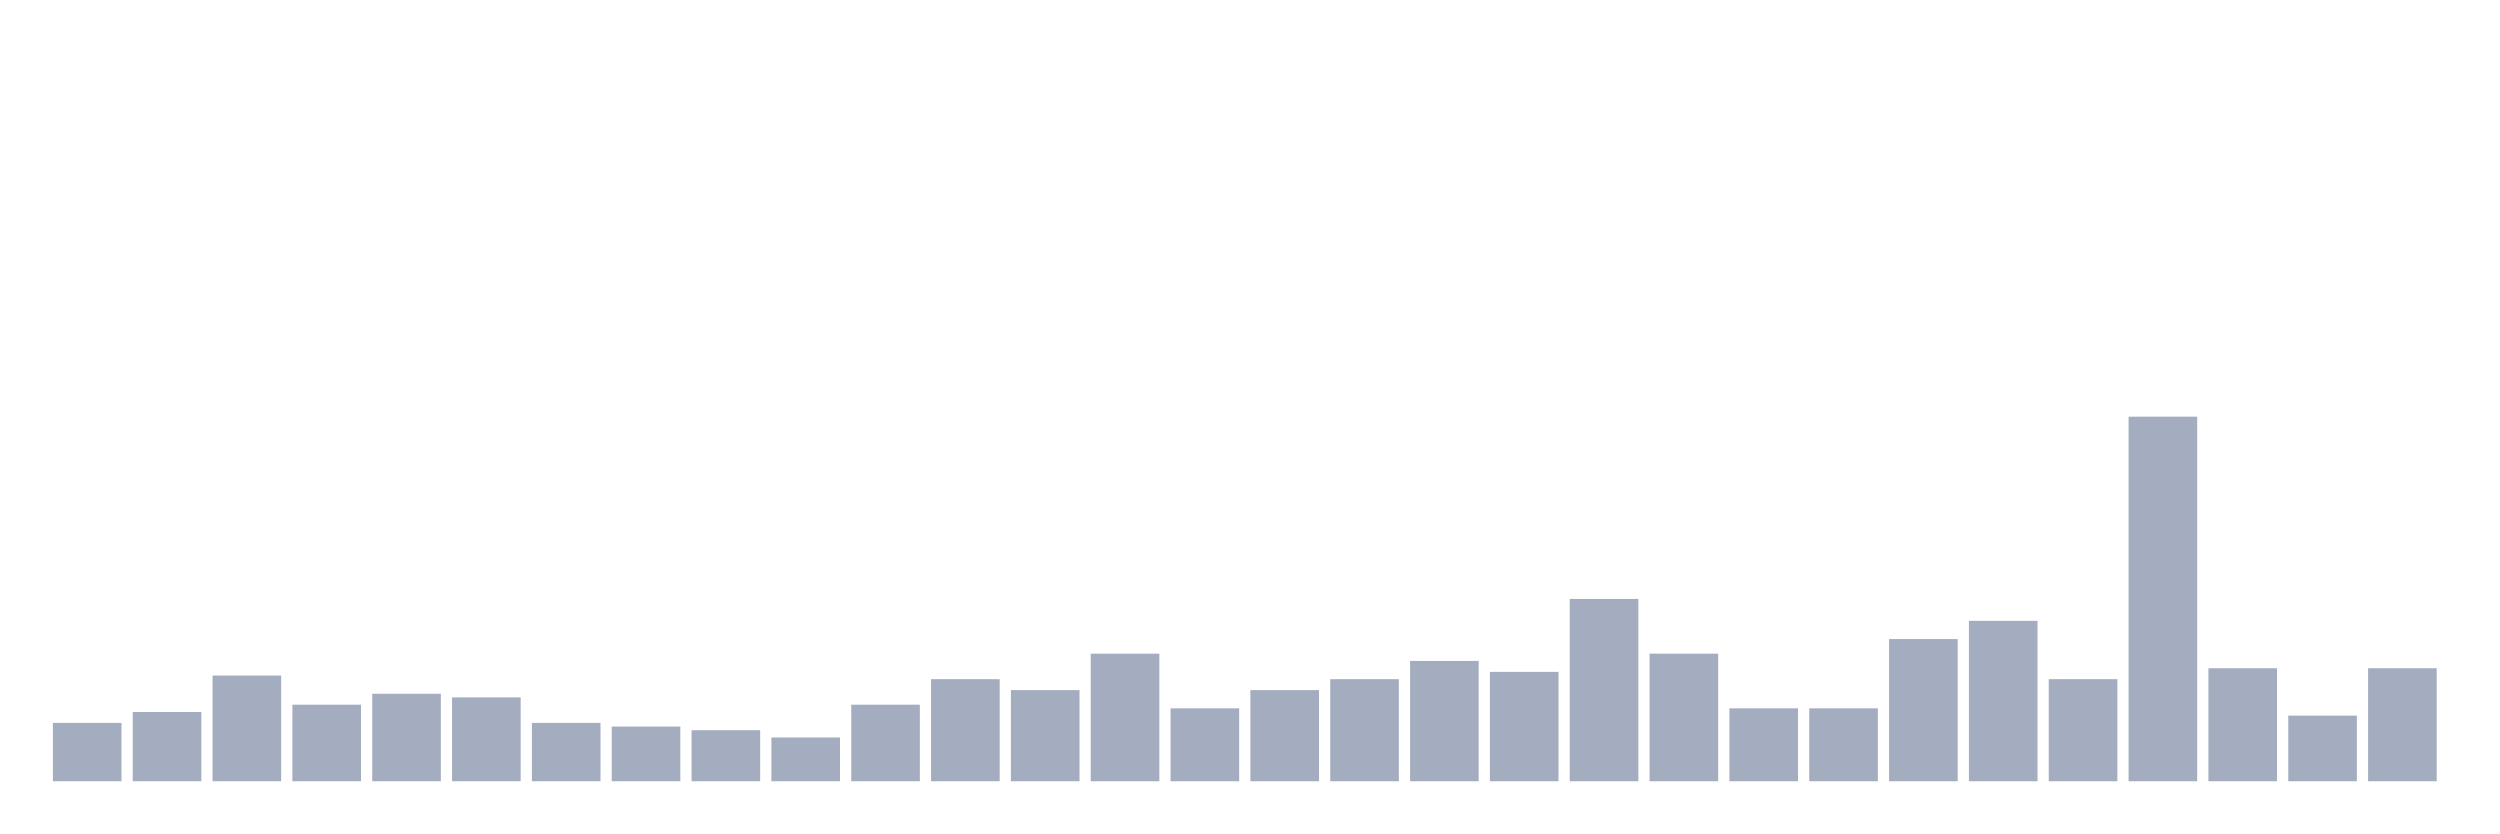
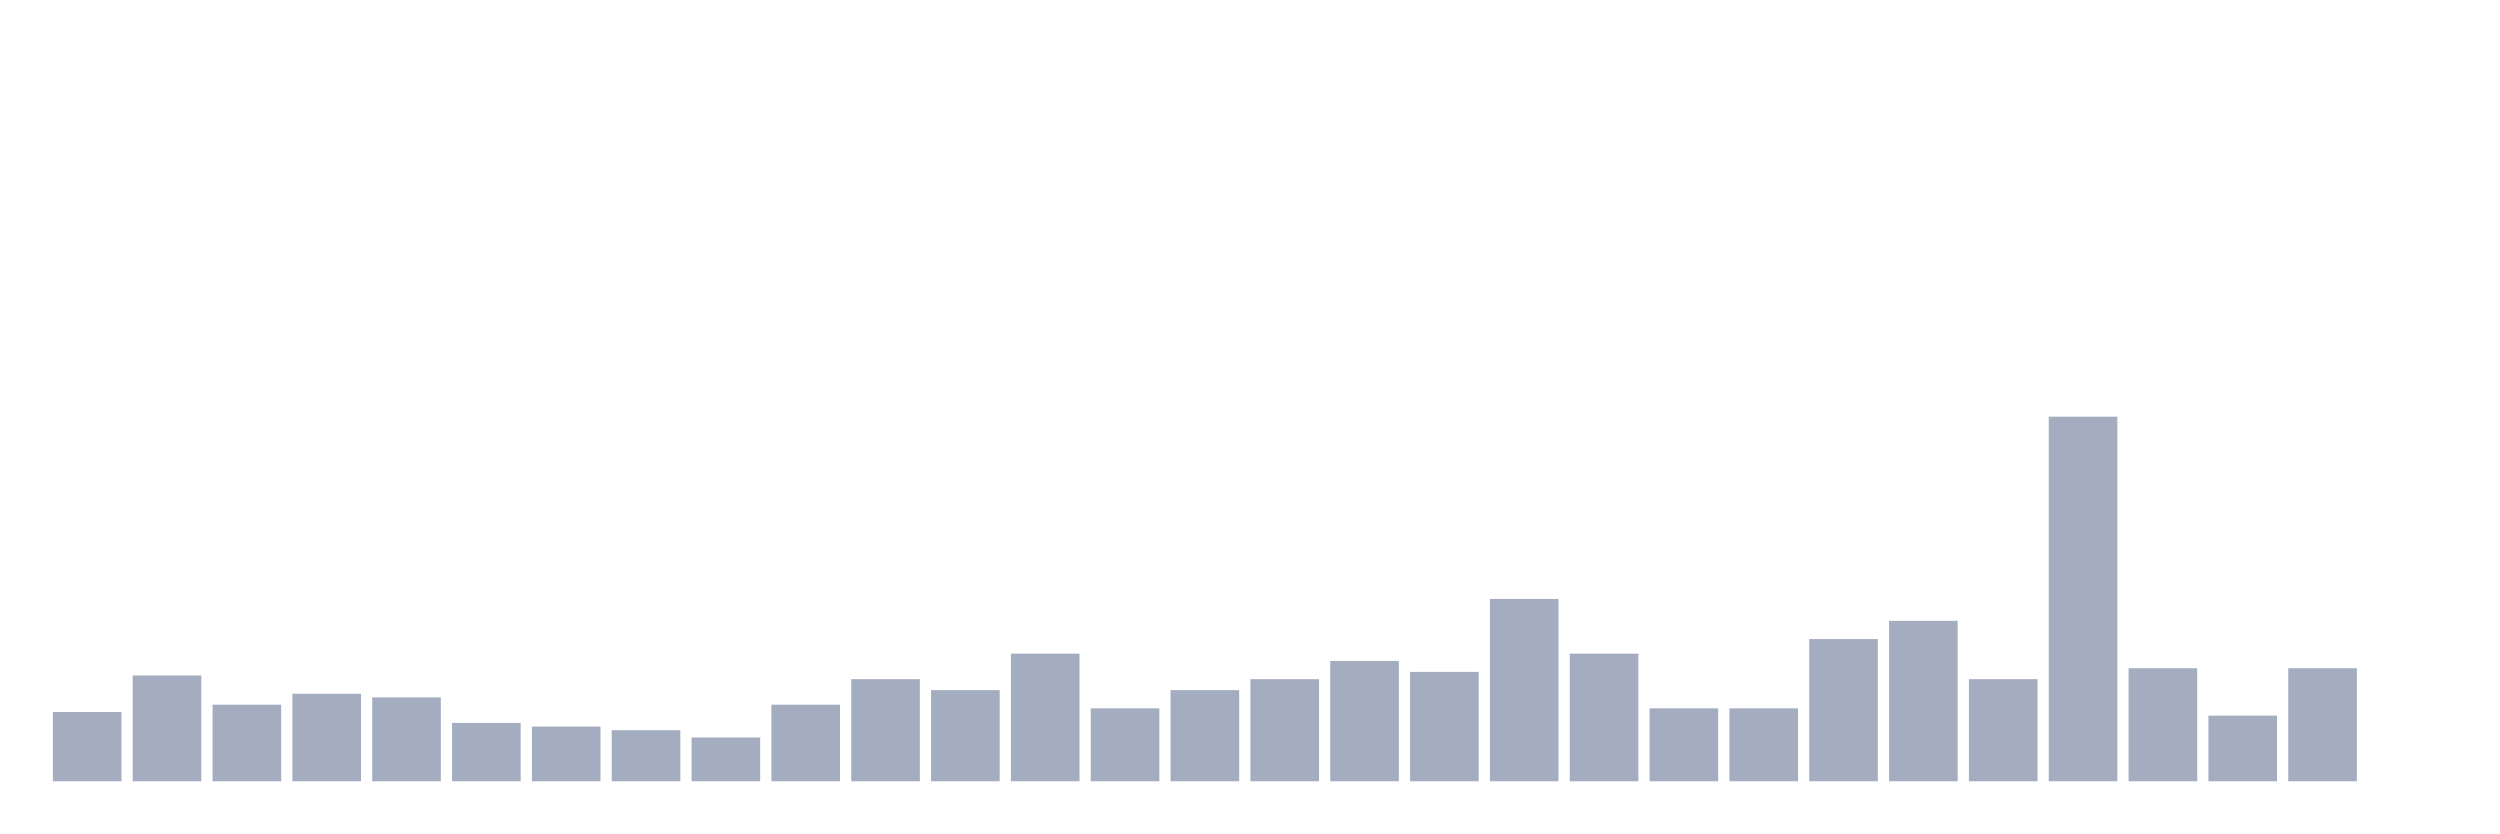
<svg xmlns="http://www.w3.org/2000/svg" viewBox="0 0 480 160">
  <g transform="translate(10,10)">
-     <rect class="bar" x="0.153" width="13.175" y="128.8" height="11.2" fill="rgb(164,173,192)" />
-     <rect class="bar" x="15.482" width="13.175" y="126.7" height="13.3" fill="rgb(164,173,192)" />
-     <rect class="bar" x="30.81" width="13.175" y="119.7" height="20.3" fill="rgb(164,173,192)" />
-     <rect class="bar" x="46.138" width="13.175" y="125.3" height="14.7" fill="rgb(164,173,192)" />
-     <rect class="bar" x="61.466" width="13.175" y="123.2" height="16.8" fill="rgb(164,173,192)" />
-     <rect class="bar" x="76.794" width="13.175" y="123.9" height="16.1" fill="rgb(164,173,192)" />
-     <rect class="bar" x="92.123" width="13.175" y="128.8" height="11.2" fill="rgb(164,173,192)" />
-     <rect class="bar" x="107.451" width="13.175" y="129.5" height="10.5" fill="rgb(164,173,192)" />
-     <rect class="bar" x="122.779" width="13.175" y="130.2" height="9.8" fill="rgb(164,173,192)" />
-     <rect class="bar" x="138.107" width="13.175" y="131.6" height="8.4" fill="rgb(164,173,192)" />
-     <rect class="bar" x="153.436" width="13.175" y="125.3" height="14.7" fill="rgb(164,173,192)" />
-     <rect class="bar" x="168.764" width="13.175" y="120.4" height="19.6" fill="rgb(164,173,192)" />
-     <rect class="bar" x="184.092" width="13.175" y="122.5" height="17.5" fill="rgb(164,173,192)" />
-     <rect class="bar" x="199.42" width="13.175" y="115.5" height="24.5" fill="rgb(164,173,192)" />
-     <rect class="bar" x="214.748" width="13.175" y="126" height="14" fill="rgb(164,173,192)" />
-     <rect class="bar" x="230.077" width="13.175" y="122.5" height="17.5" fill="rgb(164,173,192)" />
-     <rect class="bar" x="245.405" width="13.175" y="120.4" height="19.6" fill="rgb(164,173,192)" />
-     <rect class="bar" x="260.733" width="13.175" y="116.9" height="23.1" fill="rgb(164,173,192)" />
-     <rect class="bar" x="276.061" width="13.175" y="119" height="21" fill="rgb(164,173,192)" />
-     <rect class="bar" x="291.39" width="13.175" y="105" height="35" fill="rgb(164,173,192)" />
-     <rect class="bar" x="306.718" width="13.175" y="115.5" height="24.5" fill="rgb(164,173,192)" />
+     <rect class="bar" x="0.153" width="13.175" y="126.7" height="13.3" fill="rgb(164,173,192)" />
+     <rect class="bar" x="15.482" width="13.175" y="119.7" height="20.3" fill="rgb(164,173,192)" />
+     <rect class="bar" x="30.81" width="13.175" y="125.3" height="14.7" fill="rgb(164,173,192)" />
+     <rect class="bar" x="46.138" width="13.175" y="123.2" height="16.8" fill="rgb(164,173,192)" />
+     <rect class="bar" x="61.466" width="13.175" y="123.9" height="16.1" fill="rgb(164,173,192)" />
+     <rect class="bar" x="76.794" width="13.175" y="128.8" height="11.2" fill="rgb(164,173,192)" />
+     <rect class="bar" x="92.123" width="13.175" y="129.5" height="10.5" fill="rgb(164,173,192)" />
+     <rect class="bar" x="107.451" width="13.175" y="130.2" height="9.8" fill="rgb(164,173,192)" />
+     <rect class="bar" x="122.779" width="13.175" y="131.6" height="8.4" fill="rgb(164,173,192)" />
+     <rect class="bar" x="138.107" width="13.175" y="125.3" height="14.7" fill="rgb(164,173,192)" />
+     <rect class="bar" x="153.436" width="13.175" y="120.4" height="19.6" fill="rgb(164,173,192)" />
+     <rect class="bar" x="168.764" width="13.175" y="122.5" height="17.5" fill="rgb(164,173,192)" />
+     <rect class="bar" x="184.092" width="13.175" y="115.5" height="24.5" fill="rgb(164,173,192)" />
+     <rect class="bar" x="199.42" width="13.175" y="126" height="14" fill="rgb(164,173,192)" />
+     <rect class="bar" x="214.748" width="13.175" y="122.5" height="17.5" fill="rgb(164,173,192)" />
+     <rect class="bar" x="230.077" width="13.175" y="120.4" height="19.6" fill="rgb(164,173,192)" />
+     <rect class="bar" x="245.405" width="13.175" y="116.9" height="23.1" fill="rgb(164,173,192)" />
+     <rect class="bar" x="260.733" width="13.175" y="119" height="21" fill="rgb(164,173,192)" />
+     <rect class="bar" x="276.061" width="13.175" y="105" height="35" fill="rgb(164,173,192)" />
+     <rect class="bar" x="291.39" width="13.175" y="115.5" height="24.5" fill="rgb(164,173,192)" />
+     <rect class="bar" x="306.718" width="13.175" y="126" height="14" fill="rgb(164,173,192)" />
    <rect class="bar" x="322.046" width="13.175" y="126" height="14" fill="rgb(164,173,192)" />
-     <rect class="bar" x="337.374" width="13.175" y="126" height="14" fill="rgb(164,173,192)" />
-     <rect class="bar" x="352.702" width="13.175" y="112.7" height="27.3" fill="rgb(164,173,192)" />
-     <rect class="bar" x="368.031" width="13.175" y="109.2" height="30.8" fill="rgb(164,173,192)" />
-     <rect class="bar" x="383.359" width="13.175" y="120.4" height="19.6" fill="rgb(164,173,192)" />
-     <rect class="bar" x="398.687" width="13.175" y="70" height="70" fill="rgb(164,173,192)" />
-     <rect class="bar" x="414.015" width="13.175" y="118.3" height="21.7" fill="rgb(164,173,192)" />
-     <rect class="bar" x="429.344" width="13.175" y="127.4" height="12.6" fill="rgb(164,173,192)" />
-     <rect class="bar" x="444.672" width="13.175" y="118.3" height="21.7" fill="rgb(164,173,192)" />
+     <rect class="bar" x="337.374" width="13.175" y="112.7" height="27.3" fill="rgb(164,173,192)" />
+     <rect class="bar" x="352.702" width="13.175" y="109.2" height="30.8" fill="rgb(164,173,192)" />
+     <rect class="bar" x="368.031" width="13.175" y="120.4" height="19.6" fill="rgb(164,173,192)" />
+     <rect class="bar" x="383.359" width="13.175" y="70" height="70" fill="rgb(164,173,192)" />
+     <rect class="bar" x="398.687" width="13.175" y="118.3" height="21.7" fill="rgb(164,173,192)" />
+     <rect class="bar" x="414.015" width="13.175" y="127.4" height="12.6" fill="rgb(164,173,192)" />
+     <rect class="bar" x="429.344" width="13.175" y="118.3" height="21.7" fill="rgb(164,173,192)" />
+     <rect class="bar" x="444.672" width="13.175" y="140" height="0" fill="rgb(164,173,192)" />
  </g>
</svg>
